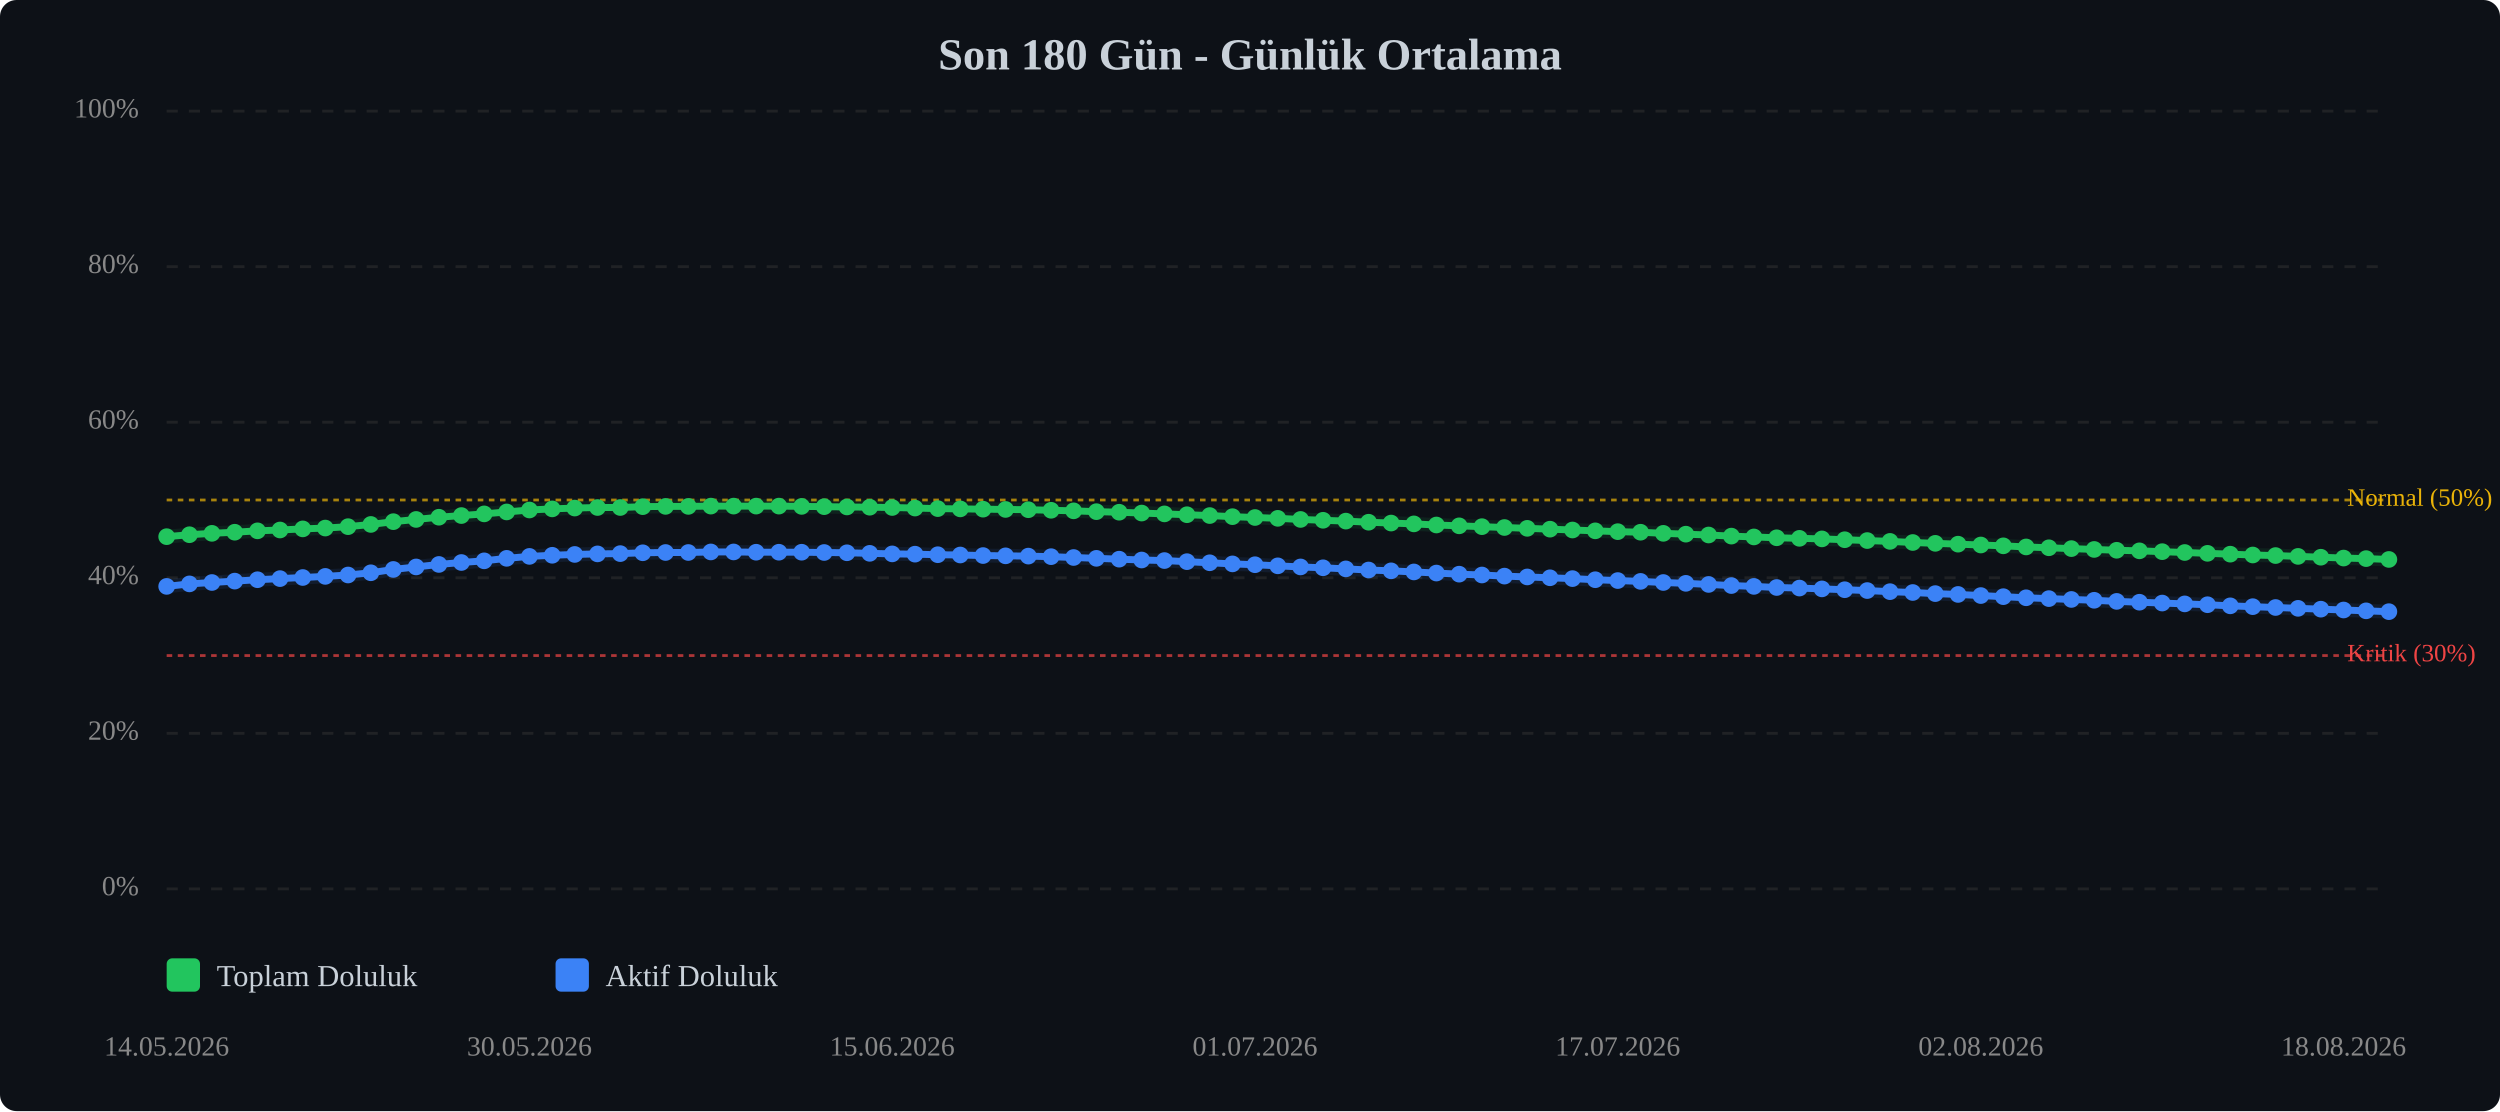
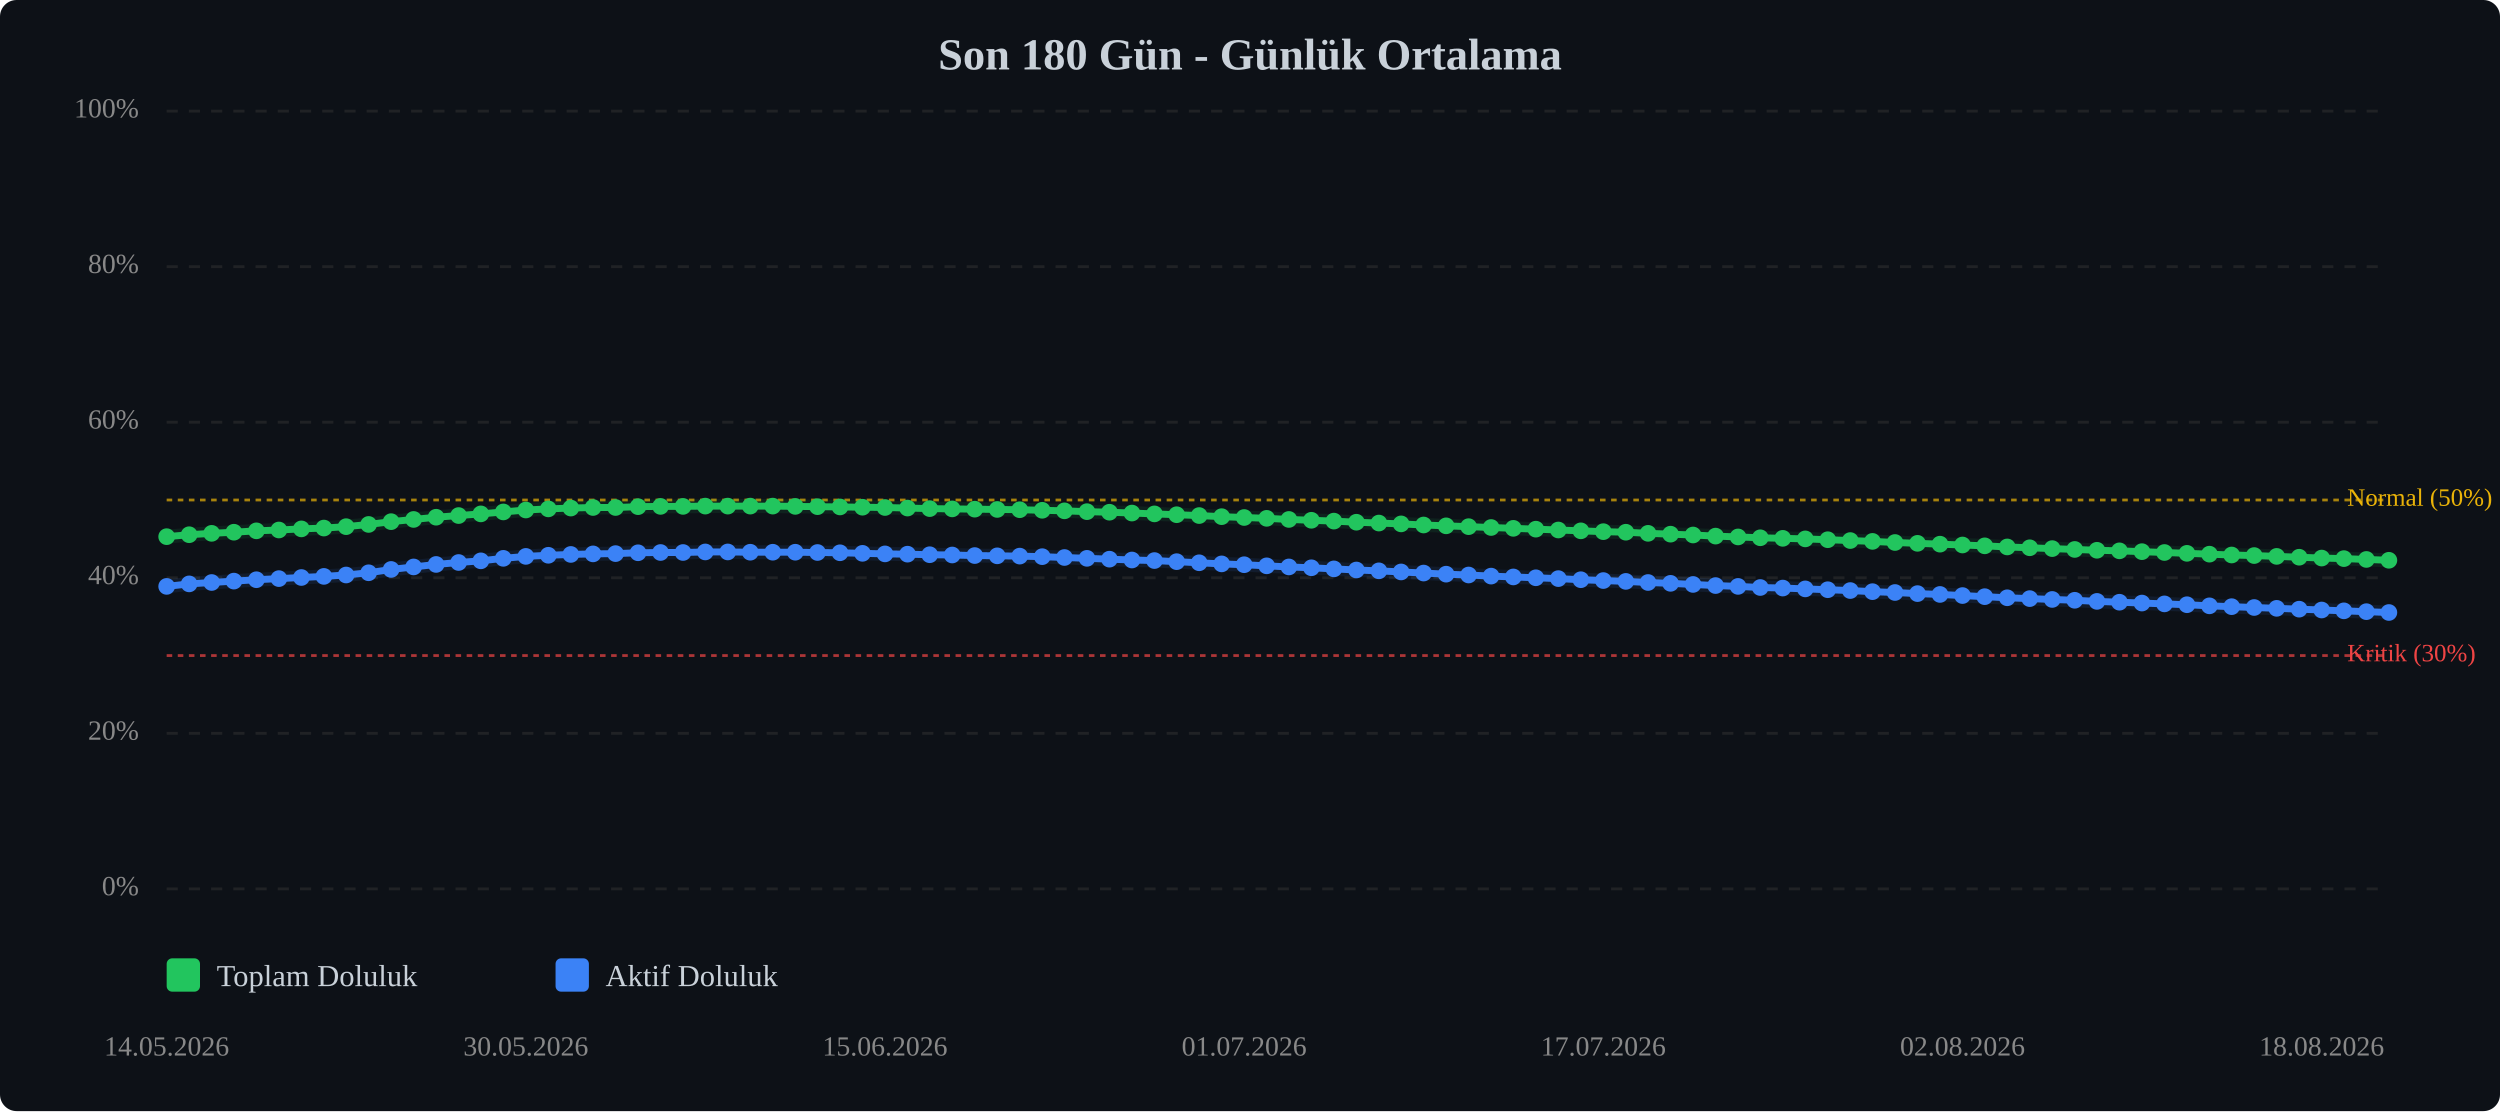
<svg xmlns="http://www.w3.org/2000/svg" viewBox="0 0 900 400" width="100%" style="max-width:900px;">
  <rect width="900" height="400" fill="#0d1117" rx="6" />
  <text x="450.0" y="25" text-anchor="middle" font-size="16" font-weight="bold" fill="#c9d1d9">Son 180 Gün - Günlük Ortalama</text>
  <line x1="60" y1="320.0" x2="860" y2="320.0" stroke="#333" stroke-width="1" stroke-dasharray="4,4" opacity="0.5" />
  <text x="50" y="320.0" text-anchor="end" dominant-baseline="middle" font-size="10" fill="#888">0%</text>
  <line x1="60" y1="264.0" x2="860" y2="264.0" stroke="#333" stroke-width="1" stroke-dasharray="4,4" opacity="0.5" />
  <text x="50" y="264.0" text-anchor="end" dominant-baseline="middle" font-size="10" fill="#888">20%</text>
  <line x1="60" y1="208.0" x2="860" y2="208.0" stroke="#333" stroke-width="1" stroke-dasharray="4,4" opacity="0.5" />
  <text x="50" y="208.0" text-anchor="end" dominant-baseline="middle" font-size="10" fill="#888">40%</text>
  <line x1="60" y1="152.0" x2="860" y2="152.0" stroke="#333" stroke-width="1" stroke-dasharray="4,4" opacity="0.5" />
  <text x="50" y="152.0" text-anchor="end" dominant-baseline="middle" font-size="10" fill="#888">60%</text>
  <line x1="60" y1="96.0" x2="860" y2="96.0" stroke="#333" stroke-width="1" stroke-dasharray="4,4" opacity="0.5" />
  <text x="50" y="96.0" text-anchor="end" dominant-baseline="middle" font-size="10" fill="#888">80%</text>
  <line x1="60" y1="40.0" x2="860" y2="40.0" stroke="#333" stroke-width="1" stroke-dasharray="4,4" opacity="0.5" />
  <text x="50" y="40.0" text-anchor="end" dominant-baseline="middle" font-size="10" fill="#888">100%</text>
  <line x1="60" y1="236.0" x2="860" y2="236.0" stroke="#ef4444" stroke-width="1" stroke-dasharray="2,2" opacity="0.7" />
  <text x="845" y="236.0" dominant-baseline="middle" font-size="9" fill="#ef4444">Kritik (30%)</text>
  <line x1="60" y1="180.0" x2="860" y2="180.0" stroke="#eab308" stroke-width="1" stroke-dasharray="2,2" opacity="0.7" />
  <text x="845" y="180.0" dominant-baseline="middle" font-size="9" fill="#eab308">Normal (50%)</text>
-   <polyline points="60.0,193.2 68.2,192.5 76.3,192.0 84.5,191.6 92.7,191.1 100.8,190.8 109.0,190.4 117.1,190.1 125.3,189.6 133.5,188.8 141.6,187.8 149.8,187.0 158.0,186.2 166.1,185.6 174.3,185.0 182.4,184.3 190.6,183.6 198.8,183.2 206.9,182.9 215.1,182.7 223.3,182.7 231.4,182.4 239.6,182.3 247.8,182.3 255.9,182.2 264.1,182.2 272.2,182.2 280.4,182.2 288.6,182.3 296.7,182.4 304.9,182.5 313.1,182.6 321.2,182.7 329.4,182.9 337.6,183.1 345.7,183.2 353.9,183.3 362.0,183.4 370.2,183.5 378.4,183.7 386.5,183.9 394.7,184.2 402.9,184.4 411.0,184.7 419.2,185.0 427.3,185.3 435.5,185.6 443.7,186.0 451.8,186.3 460.0,186.6 468.2,187.0 476.3,187.3 484.5,187.6 492.7,188.0 500.8,188.3 509.0,188.6 517.1,189.0 525.3,189.3 533.5,189.6 541.6,189.9 549.8,190.2 558.0,190.5 566.1,190.8 574.3,191.1 582.4,191.4 590.6,191.6 598.8,192.0 606.9,192.3 615.1,192.6 623.3,193.0 631.4,193.3 639.6,193.6 647.8,193.8 655.9,194.0 664.1,194.3 672.2,194.6 680.4,194.9 688.6,195.3 696.7,195.6 704.9,195.9 713.1,196.2 721.2,196.5 729.4,196.9 737.6,197.2 745.7,197.5 753.9,197.8 762.0,198.1 770.2,198.3 778.4,198.6 786.5,198.9 794.7,199.2 802.9,199.5 811.0,199.8 819.2,200.0 827.3,200.3 835.5,200.6 843.7,200.9 851.8,201.1 860.0,201.4" fill="none" stroke="#22c55e" stroke-width="2.5" stroke-linecap="round" stroke-linejoin="round" />
-   <polyline points="60.0,193.2 68.2,192.5 76.3,192.0 84.5,191.6 92.7,191.1 100.8,190.8 109.0,190.4 117.1,190.1 125.3,189.6 133.5,188.8 141.6,187.8 149.8,187.0 158.0,186.2 166.1,185.6 174.3,185.0 182.4,184.3 190.6,183.6 198.8,183.2 206.9,182.9 215.1,182.7 223.3,182.7 231.4,182.4 239.6,182.3 247.8,182.3 255.9,182.2 264.1,182.2 272.2,182.2 280.4,182.2 288.6,182.3 296.7,182.4 304.9,182.5 313.1,182.6 321.2,182.7 329.4,182.9 337.6,183.1 345.7,183.2 353.9,183.3 362.0,183.4 370.2,183.5 378.4,183.7 386.5,183.9 394.7,184.2 402.9,184.4 411.0,184.7 419.2,185.0 427.3,185.3 435.5,185.6 443.7,186.0 451.8,186.3 460.0,186.6 468.2,187.0 476.3,187.3 484.5,187.6 492.7,188.0 500.8,188.3 509.0,188.6 517.1,189.0 525.3,189.3 533.5,189.6 541.6,189.9 549.8,190.2 558.0,190.5 566.1,190.8 574.3,191.1 582.4,191.4 590.6,191.6 598.8,192.0 606.9,192.3 615.1,192.6 623.3,193.0 631.4,193.3 639.6,193.6 647.8,193.8 655.9,194.0 664.1,194.3 672.2,194.6 680.4,194.9 688.6,195.3 696.7,195.6 704.9,195.9 713.1,196.2 721.2,196.5 729.4,196.9 737.6,197.2 745.7,197.5 753.9,197.8 762.0,198.1 770.2,198.3 778.4,198.6 786.5,198.9 794.7,199.2 802.9,199.5 811.0,199.8 819.2,200.0 827.3,200.3 835.5,200.6 843.7,200.9 851.8,201.1 860.0,201.4" fill="none" stroke="#22c55e" stroke-width="5" opacity="0.1" stroke-linecap="round" stroke-linejoin="round" />
-   <polyline points="60.0,211.1 68.2,210.2 76.3,209.7 84.5,209.2 92.7,208.7 100.8,208.3 109.0,207.9 117.1,207.5 125.3,207.0 133.5,206.2 141.6,205.0 149.8,204.1 158.0,203.2 166.1,202.5 174.3,201.9 182.4,201.0 190.6,200.3 198.8,199.9 206.9,199.6 215.1,199.4 223.3,199.3 231.4,199.0 239.6,198.9 247.8,198.9 255.9,198.7 264.1,198.7 272.2,198.8 280.4,198.8 288.6,198.8 296.7,198.9 304.9,199.0 313.1,199.2 321.2,199.4 329.4,199.5 337.6,199.7 345.7,199.8 353.9,200.0 362.0,200.1 370.2,200.2 378.4,200.4 386.5,200.7 394.7,201.0 402.9,201.3 411.0,201.6 419.2,201.8 427.3,202.2 435.5,202.6 443.7,203.0 451.8,203.3 460.0,203.7 468.2,204.1 476.3,204.4 484.5,204.8 492.7,205.2 500.8,205.5 509.0,205.9 517.1,206.3 525.3,206.7 533.5,207.0 541.6,207.4 549.8,207.7 558.0,208.0 566.1,208.3 574.3,208.7 582.4,209.0 590.6,209.3 598.8,209.7 606.9,210.0 615.1,210.4 623.3,210.8 631.4,211.1 639.6,211.5 647.8,211.7 655.9,212.0 664.1,212.3 672.2,212.6 680.4,213.0 688.6,213.3 696.7,213.7 704.9,214.0 713.1,214.4 721.2,214.8 729.4,215.2 737.6,215.5 745.7,215.8 753.9,216.1 762.0,216.5 770.2,216.8 778.4,217.1 786.5,217.4 794.7,217.7 802.9,218.1 811.0,218.4 819.2,218.7 827.3,219.0 835.5,219.3 843.7,219.6 851.8,219.9 860.0,220.2" fill="none" stroke="#3b82f6" stroke-width="2.5" stroke-linecap="round" stroke-linejoin="round" />
-   <polyline points="60.0,211.1 68.2,210.2 76.3,209.7 84.5,209.2 92.7,208.7 100.8,208.3 109.0,207.9 117.1,207.5 125.3,207.0 133.5,206.2 141.6,205.0 149.8,204.1 158.0,203.2 166.1,202.5 174.3,201.9 182.4,201.0 190.6,200.3 198.8,199.9 206.9,199.6 215.1,199.4 223.3,199.3 231.4,199.0 239.6,198.9 247.8,198.9 255.9,198.7 264.1,198.7 272.2,198.8 280.4,198.8 288.6,198.8 296.7,198.9 304.9,199.0 313.1,199.2 321.2,199.4 329.4,199.5 337.6,199.7 345.7,199.8 353.9,200.0 362.0,200.1 370.2,200.2 378.4,200.4 386.5,200.7 394.7,201.0 402.9,201.3 411.0,201.6 419.2,201.8 427.3,202.2 435.5,202.6 443.7,203.0 451.8,203.3 460.0,203.7 468.2,204.1 476.3,204.4 484.5,204.8 492.7,205.2 500.8,205.5 509.0,205.9 517.1,206.3 525.3,206.7 533.5,207.0 541.6,207.4 549.8,207.7 558.0,208.0 566.1,208.3 574.3,208.7 582.4,209.0 590.6,209.3 598.8,209.7 606.9,210.0 615.1,210.4 623.3,210.8 631.4,211.1 639.6,211.5 647.8,211.7 655.9,212.0 664.1,212.3 672.2,212.6 680.4,213.0 688.6,213.3 696.7,213.7 704.9,214.0 713.1,214.4 721.2,214.8 729.4,215.2 737.6,215.5 745.7,215.8 753.9,216.1 762.0,216.5 770.2,216.8 778.4,217.1 786.5,217.4 794.7,217.7 802.9,218.1 811.0,218.4 819.2,218.7 827.3,219.0 835.5,219.3 843.7,219.6 851.8,219.9 860.0,220.2" fill="none" stroke="#3b82f6" stroke-width="5" opacity="0.1" stroke-linecap="round" stroke-linejoin="round" />
+   <polyline points="60.0,193.2 68.1,192.5 76.2,192.0 84.2,191.6 92.3,191.1 100.4,190.8 108.5,190.4 116.6,190.1 124.6,189.6 132.7,188.8 140.8,187.8 148.9,187.0 157.0,186.2 165.1,185.6 173.1,185.0 181.2,184.3 189.3,183.6 197.4,183.2 205.5,182.9 213.5,182.7 221.6,182.7 229.7,182.4 237.8,182.3 245.9,182.3 253.9,182.2 262.0,182.2 270.1,182.2 278.2,182.2 286.3,182.3 294.3,182.4 302.4,182.5 310.5,182.6 318.6,182.7 326.7,182.9 334.7,183.1 342.8,183.2 350.9,183.3 359.0,183.4 367.1,183.5 375.2,183.7 383.2,183.9 391.3,184.2 399.4,184.4 407.5,184.7 415.6,185.0 423.6,185.3 431.7,185.6 439.8,186.0 447.9,186.3 456.0,186.6 464.0,187.0 472.1,187.3 480.2,187.6 488.3,188.0 496.4,188.3 504.4,188.6 512.5,189.0 520.6,189.3 528.7,189.6 536.8,189.9 544.8,190.2 552.9,190.5 561.0,190.8 569.1,191.1 577.2,191.4 585.3,191.6 593.3,192.0 601.4,192.3 609.5,192.6 617.6,193.0 625.7,193.3 633.7,193.6 641.8,193.8 649.9,194.0 658.0,194.3 666.1,194.6 674.1,194.9 682.2,195.3 690.3,195.6 698.4,195.9 706.5,196.2 714.5,196.5 722.6,196.9 730.7,197.2 738.8,197.5 746.9,197.8 754.9,198.1 763.0,198.3 771.1,198.6 779.2,198.9 787.3,199.2 795.4,199.5 803.4,199.8 811.5,200.0 819.6,200.3 827.7,200.6 835.8,200.9 843.8,201.1 851.9,201.4 860.0,201.7" fill="none" stroke="#22c55e" stroke-width="2.5" stroke-linecap="round" stroke-linejoin="round" />
+   <polyline points="60.0,193.2 68.1,192.5 76.2,192.0 84.2,191.6 92.3,191.1 100.4,190.8 108.5,190.4 116.6,190.1 124.6,189.6 132.7,188.8 140.8,187.8 148.9,187.0 157.0,186.2 165.1,185.6 173.1,185.0 181.2,184.3 189.3,183.6 197.4,183.2 205.5,182.9 213.5,182.7 221.6,182.7 229.7,182.4 237.8,182.3 245.9,182.3 253.9,182.2 262.0,182.2 270.1,182.2 278.2,182.2 286.3,182.3 294.3,182.4 302.4,182.5 310.5,182.6 318.6,182.7 326.7,182.9 334.7,183.1 342.8,183.2 350.9,183.3 359.0,183.4 367.1,183.5 375.2,183.7 383.2,183.9 391.3,184.2 399.4,184.4 407.5,184.7 415.6,185.0 423.6,185.3 431.7,185.6 439.8,186.0 447.9,186.3 456.0,186.6 464.0,187.0 472.1,187.3 480.2,187.6 488.3,188.0 496.4,188.3 504.4,188.6 512.5,189.0 520.6,189.3 528.7,189.6 536.8,189.9 544.8,190.2 552.9,190.5 561.0,190.8 569.1,191.1 577.2,191.4 585.3,191.6 593.3,192.0 601.4,192.3 609.5,192.6 617.6,193.0 625.7,193.3 633.7,193.6 641.8,193.8 649.9,194.0 658.0,194.3 666.1,194.6 674.1,194.9 682.2,195.3 690.3,195.6 698.4,195.9 706.5,196.2 714.5,196.5 722.6,196.9 730.7,197.2 738.8,197.5 746.9,197.8 754.9,198.1 763.0,198.3 771.1,198.6 779.2,198.9 787.3,199.2 795.4,199.5 803.4,199.8 811.5,200.0 819.6,200.3 827.7,200.6 835.8,200.9 843.8,201.1 851.9,201.4 860.0,201.7" fill="none" stroke="#22c55e" stroke-width="5" opacity="0.1" stroke-linecap="round" stroke-linejoin="round" />
+   <polyline points="60.0,211.1 68.1,210.2 76.2,209.7 84.2,209.2 92.3,208.7 100.4,208.3 108.5,207.9 116.6,207.5 124.6,207.0 132.7,206.2 140.8,205.0 148.9,204.1 157.0,203.2 165.1,202.5 173.1,201.9 181.2,201.0 189.3,200.3 197.4,199.9 205.5,199.6 213.5,199.4 221.6,199.3 229.7,199.0 237.8,198.9 245.9,198.9 253.9,198.7 262.0,198.7 270.1,198.8 278.2,198.8 286.3,198.8 294.3,198.9 302.4,199.0 310.5,199.2 318.6,199.4 326.7,199.5 334.7,199.7 342.8,199.8 350.9,200.0 359.0,200.1 367.1,200.2 375.2,200.4 383.2,200.7 391.3,201.0 399.4,201.3 407.5,201.6 415.6,201.8 423.6,202.2 431.7,202.6 439.8,203.0 447.9,203.3 456.0,203.7 464.0,204.1 472.1,204.4 480.2,204.8 488.3,205.2 496.4,205.5 504.4,205.9 512.5,206.3 520.6,206.7 528.7,207.0 536.8,207.4 544.8,207.7 552.9,208.0 561.0,208.3 569.1,208.7 577.2,209.0 585.3,209.3 593.3,209.7 601.4,210.0 609.5,210.4 617.6,210.8 625.7,211.1 633.7,211.5 641.8,211.7 649.9,212.0 658.0,212.3 666.1,212.6 674.1,213.0 682.2,213.3 690.3,213.7 698.4,214.0 706.5,214.4 714.5,214.8 722.6,215.2 730.7,215.5 738.8,215.8 746.9,216.1 754.9,216.5 763.0,216.8 771.1,217.1 779.2,217.4 787.3,217.7 795.4,218.1 803.4,218.4 811.5,218.7 819.6,219.0 827.7,219.3 835.8,219.6 843.8,219.9 851.9,220.2 860.0,220.5" fill="none" stroke="#3b82f6" stroke-width="2.5" stroke-linecap="round" stroke-linejoin="round" />
+   <polyline points="60.0,211.1 68.1,210.2 76.2,209.7 84.2,209.2 92.3,208.7 100.4,208.3 108.5,207.9 116.6,207.5 124.6,207.0 132.7,206.2 140.8,205.0 148.9,204.1 157.0,203.2 165.1,202.5 173.1,201.9 181.2,201.0 189.3,200.3 197.4,199.9 205.5,199.6 213.5,199.4 221.6,199.3 229.7,199.0 237.8,198.9 245.9,198.9 253.9,198.7 262.0,198.7 270.1,198.8 278.2,198.8 286.3,198.8 294.3,198.9 302.4,199.0 310.5,199.2 318.6,199.4 326.7,199.5 334.7,199.7 342.8,199.8 350.9,200.0 359.0,200.1 367.1,200.2 375.2,200.4 383.2,200.7 391.3,201.0 399.4,201.3 407.5,201.6 415.6,201.8 423.6,202.2 431.7,202.6 439.8,203.0 447.9,203.3 456.0,203.7 464.0,204.1 472.1,204.4 480.2,204.8 488.3,205.2 496.4,205.5 504.4,205.9 512.5,206.3 520.6,206.7 528.7,207.0 536.8,207.4 544.8,207.7 552.9,208.0 561.0,208.3 569.1,208.7 577.2,209.0 585.3,209.3 593.3,209.7 601.4,210.0 609.5,210.4 617.6,210.8 625.7,211.1 633.7,211.5 641.8,211.7 649.9,212.0 658.0,212.3 666.1,212.6 674.1,213.0 682.2,213.3 690.3,213.7 698.4,214.0 706.5,214.4 714.5,214.8 722.6,215.2 730.7,215.5 738.8,215.8 746.9,216.1 754.9,216.5 763.0,216.8 771.1,217.1 779.2,217.4 787.3,217.7 795.4,218.1 803.4,218.4 811.5,218.7 819.6,219.0 827.7,219.3 835.8,219.6 843.8,219.9 851.9,220.2 860.0,220.5" fill="none" stroke="#3b82f6" stroke-width="5" opacity="0.1" stroke-linecap="round" stroke-linejoin="round" />
  <circle cx="60.0" cy="193.2" r="3" fill="#22c55e" />
-   <circle cx="68.2" cy="192.5" r="3" fill="#22c55e" />
-   <circle cx="76.3" cy="192.0" r="3" fill="#22c55e" />
-   <circle cx="84.5" cy="191.6" r="3" fill="#22c55e" />
-   <circle cx="92.7" cy="191.1" r="3" fill="#22c55e" />
-   <circle cx="100.8" cy="190.8" r="3" fill="#22c55e" />
-   <circle cx="109.0" cy="190.4" r="3" fill="#22c55e" />
-   <circle cx="117.1" cy="190.1" r="3" fill="#22c55e" />
-   <circle cx="125.3" cy="189.6" r="3" fill="#22c55e" />
-   <circle cx="133.5" cy="188.8" r="3" fill="#22c55e" />
-   <circle cx="141.6" cy="187.8" r="3" fill="#22c55e" />
-   <circle cx="149.8" cy="187.0" r="3" fill="#22c55e" />
-   <circle cx="158.0" cy="186.2" r="3" fill="#22c55e" />
-   <circle cx="166.1" cy="185.6" r="3" fill="#22c55e" />
-   <circle cx="174.3" cy="185.0" r="3" fill="#22c55e" />
-   <circle cx="182.4" cy="184.3" r="3" fill="#22c55e" />
-   <circle cx="190.6" cy="183.6" r="3" fill="#22c55e" />
-   <circle cx="198.8" cy="183.2" r="3" fill="#22c55e" />
-   <circle cx="206.9" cy="182.9" r="3" fill="#22c55e" />
-   <circle cx="215.1" cy="182.7" r="3" fill="#22c55e" />
-   <circle cx="223.3" cy="182.7" r="3" fill="#22c55e" />
-   <circle cx="231.4" cy="182.4" r="3" fill="#22c55e" />
-   <circle cx="239.6" cy="182.3" r="3" fill="#22c55e" />
-   <circle cx="247.8" cy="182.3" r="3" fill="#22c55e" />
-   <circle cx="255.9" cy="182.2" r="3" fill="#22c55e" />
-   <circle cx="264.1" cy="182.2" r="3" fill="#22c55e" />
-   <circle cx="272.2" cy="182.2" r="3" fill="#22c55e" />
-   <circle cx="280.4" cy="182.2" r="3" fill="#22c55e" />
-   <circle cx="288.6" cy="182.3" r="3" fill="#22c55e" />
-   <circle cx="296.7" cy="182.4" r="3" fill="#22c55e" />
-   <circle cx="304.9" cy="182.5" r="3" fill="#22c55e" />
-   <circle cx="313.1" cy="182.6" r="3" fill="#22c55e" />
-   <circle cx="321.2" cy="182.7" r="3" fill="#22c55e" />
-   <circle cx="329.4" cy="182.9" r="3" fill="#22c55e" />
-   <circle cx="337.6" cy="183.1" r="3" fill="#22c55e" />
-   <circle cx="345.7" cy="183.2" r="3" fill="#22c55e" />
-   <circle cx="353.9" cy="183.3" r="3" fill="#22c55e" />
-   <circle cx="362.0" cy="183.4" r="3" fill="#22c55e" />
-   <circle cx="370.2" cy="183.5" r="3" fill="#22c55e" />
-   <circle cx="378.4" cy="183.7" r="3" fill="#22c55e" />
-   <circle cx="386.5" cy="183.9" r="3" fill="#22c55e" />
-   <circle cx="394.7" cy="184.2" r="3" fill="#22c55e" />
-   <circle cx="402.9" cy="184.4" r="3" fill="#22c55e" />
-   <circle cx="411.0" cy="184.7" r="3" fill="#22c55e" />
-   <circle cx="419.2" cy="185.0" r="3" fill="#22c55e" />
-   <circle cx="427.3" cy="185.3" r="3" fill="#22c55e" />
-   <circle cx="435.5" cy="185.6" r="3" fill="#22c55e" />
-   <circle cx="443.7" cy="186.0" r="3" fill="#22c55e" />
-   <circle cx="451.8" cy="186.3" r="3" fill="#22c55e" />
-   <circle cx="460.0" cy="186.6" r="3" fill="#22c55e" />
-   <circle cx="468.2" cy="187.0" r="3" fill="#22c55e" />
-   <circle cx="476.3" cy="187.3" r="3" fill="#22c55e" />
-   <circle cx="484.5" cy="187.6" r="3" fill="#22c55e" />
-   <circle cx="492.7" cy="188.0" r="3" fill="#22c55e" />
-   <circle cx="500.8" cy="188.3" r="3" fill="#22c55e" />
-   <circle cx="509.0" cy="188.6" r="3" fill="#22c55e" />
-   <circle cx="517.1" cy="189.0" r="3" fill="#22c55e" />
-   <circle cx="525.3" cy="189.3" r="3" fill="#22c55e" />
-   <circle cx="533.5" cy="189.6" r="3" fill="#22c55e" />
-   <circle cx="541.6" cy="189.9" r="3" fill="#22c55e" />
-   <circle cx="549.8" cy="190.2" r="3" fill="#22c55e" />
-   <circle cx="558.0" cy="190.5" r="3" fill="#22c55e" />
-   <circle cx="566.1" cy="190.8" r="3" fill="#22c55e" />
-   <circle cx="574.3" cy="191.1" r="3" fill="#22c55e" />
-   <circle cx="582.4" cy="191.4" r="3" fill="#22c55e" />
-   <circle cx="590.6" cy="191.6" r="3" fill="#22c55e" />
-   <circle cx="598.8" cy="192.0" r="3" fill="#22c55e" />
-   <circle cx="606.9" cy="192.3" r="3" fill="#22c55e" />
-   <circle cx="615.1" cy="192.6" r="3" fill="#22c55e" />
-   <circle cx="623.3" cy="193.0" r="3" fill="#22c55e" />
-   <circle cx="631.4" cy="193.3" r="3" fill="#22c55e" />
-   <circle cx="639.6" cy="193.6" r="3" fill="#22c55e" />
-   <circle cx="647.8" cy="193.8" r="3" fill="#22c55e" />
-   <circle cx="655.9" cy="194.0" r="3" fill="#22c55e" />
-   <circle cx="664.1" cy="194.3" r="3" fill="#22c55e" />
-   <circle cx="672.2" cy="194.6" r="3" fill="#22c55e" />
-   <circle cx="680.4" cy="194.9" r="3" fill="#22c55e" />
-   <circle cx="688.6" cy="195.3" r="3" fill="#22c55e" />
-   <circle cx="696.7" cy="195.6" r="3" fill="#22c55e" />
-   <circle cx="704.9" cy="195.9" r="3" fill="#22c55e" />
-   <circle cx="713.1" cy="196.2" r="3" fill="#22c55e" />
-   <circle cx="721.2" cy="196.5" r="3" fill="#22c55e" />
-   <circle cx="729.4" cy="196.9" r="3" fill="#22c55e" />
-   <circle cx="737.6" cy="197.2" r="3" fill="#22c55e" />
-   <circle cx="745.7" cy="197.5" r="3" fill="#22c55e" />
-   <circle cx="753.9" cy="197.8" r="3" fill="#22c55e" />
-   <circle cx="762.0" cy="198.1" r="3" fill="#22c55e" />
-   <circle cx="770.2" cy="198.3" r="3" fill="#22c55e" />
-   <circle cx="778.4" cy="198.6" r="3" fill="#22c55e" />
-   <circle cx="786.5" cy="198.9" r="3" fill="#22c55e" />
-   <circle cx="794.7" cy="199.2" r="3" fill="#22c55e" />
-   <circle cx="802.9" cy="199.5" r="3" fill="#22c55e" />
-   <circle cx="811.0" cy="199.8" r="3" fill="#22c55e" />
-   <circle cx="819.2" cy="200.0" r="3" fill="#22c55e" />
-   <circle cx="827.3" cy="200.3" r="3" fill="#22c55e" />
-   <circle cx="835.5" cy="200.6" r="3" fill="#22c55e" />
-   <circle cx="843.7" cy="200.9" r="3" fill="#22c55e" />
-   <circle cx="851.8" cy="201.1" r="3" fill="#22c55e" />
-   <circle cx="860.0" cy="201.4" r="3" fill="#22c55e" />
+   <circle cx="68.1" cy="192.5" r="3" fill="#22c55e" />
+   <circle cx="76.2" cy="192.0" r="3" fill="#22c55e" />
+   <circle cx="84.2" cy="191.6" r="3" fill="#22c55e" />
+   <circle cx="92.3" cy="191.1" r="3" fill="#22c55e" />
+   <circle cx="100.4" cy="190.8" r="3" fill="#22c55e" />
+   <circle cx="108.5" cy="190.4" r="3" fill="#22c55e" />
+   <circle cx="116.6" cy="190.1" r="3" fill="#22c55e" />
+   <circle cx="124.6" cy="189.6" r="3" fill="#22c55e" />
+   <circle cx="132.7" cy="188.8" r="3" fill="#22c55e" />
+   <circle cx="140.8" cy="187.8" r="3" fill="#22c55e" />
+   <circle cx="148.9" cy="187.0" r="3" fill="#22c55e" />
+   <circle cx="157.0" cy="186.2" r="3" fill="#22c55e" />
+   <circle cx="165.1" cy="185.6" r="3" fill="#22c55e" />
+   <circle cx="173.1" cy="185.0" r="3" fill="#22c55e" />
+   <circle cx="181.2" cy="184.3" r="3" fill="#22c55e" />
+   <circle cx="189.3" cy="183.6" r="3" fill="#22c55e" />
+   <circle cx="197.4" cy="183.2" r="3" fill="#22c55e" />
+   <circle cx="205.5" cy="182.9" r="3" fill="#22c55e" />
+   <circle cx="213.5" cy="182.7" r="3" fill="#22c55e" />
+   <circle cx="221.6" cy="182.7" r="3" fill="#22c55e" />
+   <circle cx="229.7" cy="182.4" r="3" fill="#22c55e" />
+   <circle cx="237.8" cy="182.3" r="3" fill="#22c55e" />
+   <circle cx="245.9" cy="182.3" r="3" fill="#22c55e" />
+   <circle cx="253.9" cy="182.2" r="3" fill="#22c55e" />
+   <circle cx="262.0" cy="182.2" r="3" fill="#22c55e" />
+   <circle cx="270.1" cy="182.2" r="3" fill="#22c55e" />
+   <circle cx="278.2" cy="182.2" r="3" fill="#22c55e" />
+   <circle cx="286.3" cy="182.3" r="3" fill="#22c55e" />
+   <circle cx="294.3" cy="182.4" r="3" fill="#22c55e" />
+   <circle cx="302.4" cy="182.5" r="3" fill="#22c55e" />
+   <circle cx="310.5" cy="182.6" r="3" fill="#22c55e" />
+   <circle cx="318.6" cy="182.7" r="3" fill="#22c55e" />
+   <circle cx="326.7" cy="182.9" r="3" fill="#22c55e" />
+   <circle cx="334.7" cy="183.1" r="3" fill="#22c55e" />
+   <circle cx="342.8" cy="183.2" r="3" fill="#22c55e" />
+   <circle cx="350.9" cy="183.3" r="3" fill="#22c55e" />
+   <circle cx="359.0" cy="183.4" r="3" fill="#22c55e" />
+   <circle cx="367.1" cy="183.5" r="3" fill="#22c55e" />
+   <circle cx="375.2" cy="183.7" r="3" fill="#22c55e" />
+   <circle cx="383.2" cy="183.9" r="3" fill="#22c55e" />
+   <circle cx="391.3" cy="184.2" r="3" fill="#22c55e" />
+   <circle cx="399.4" cy="184.4" r="3" fill="#22c55e" />
+   <circle cx="407.5" cy="184.7" r="3" fill="#22c55e" />
+   <circle cx="415.6" cy="185.0" r="3" fill="#22c55e" />
+   <circle cx="423.6" cy="185.3" r="3" fill="#22c55e" />
+   <circle cx="431.7" cy="185.6" r="3" fill="#22c55e" />
+   <circle cx="439.8" cy="186.0" r="3" fill="#22c55e" />
+   <circle cx="447.9" cy="186.3" r="3" fill="#22c55e" />
+   <circle cx="456.0" cy="186.6" r="3" fill="#22c55e" />
+   <circle cx="464.0" cy="187.0" r="3" fill="#22c55e" />
+   <circle cx="472.1" cy="187.3" r="3" fill="#22c55e" />
+   <circle cx="480.2" cy="187.6" r="3" fill="#22c55e" />
+   <circle cx="488.3" cy="188.0" r="3" fill="#22c55e" />
+   <circle cx="496.4" cy="188.3" r="3" fill="#22c55e" />
+   <circle cx="504.4" cy="188.6" r="3" fill="#22c55e" />
+   <circle cx="512.5" cy="189.0" r="3" fill="#22c55e" />
+   <circle cx="520.6" cy="189.3" r="3" fill="#22c55e" />
+   <circle cx="528.7" cy="189.6" r="3" fill="#22c55e" />
+   <circle cx="536.8" cy="189.9" r="3" fill="#22c55e" />
+   <circle cx="544.8" cy="190.2" r="3" fill="#22c55e" />
+   <circle cx="552.9" cy="190.5" r="3" fill="#22c55e" />
+   <circle cx="561.0" cy="190.8" r="3" fill="#22c55e" />
+   <circle cx="569.1" cy="191.1" r="3" fill="#22c55e" />
+   <circle cx="577.2" cy="191.4" r="3" fill="#22c55e" />
+   <circle cx="585.3" cy="191.6" r="3" fill="#22c55e" />
+   <circle cx="593.3" cy="192.0" r="3" fill="#22c55e" />
+   <circle cx="601.4" cy="192.3" r="3" fill="#22c55e" />
+   <circle cx="609.5" cy="192.6" r="3" fill="#22c55e" />
+   <circle cx="617.6" cy="193.0" r="3" fill="#22c55e" />
+   <circle cx="625.7" cy="193.3" r="3" fill="#22c55e" />
+   <circle cx="633.7" cy="193.6" r="3" fill="#22c55e" />
+   <circle cx="641.8" cy="193.8" r="3" fill="#22c55e" />
+   <circle cx="649.9" cy="194.0" r="3" fill="#22c55e" />
+   <circle cx="658.0" cy="194.3" r="3" fill="#22c55e" />
+   <circle cx="666.1" cy="194.6" r="3" fill="#22c55e" />
+   <circle cx="674.1" cy="194.9" r="3" fill="#22c55e" />
+   <circle cx="682.2" cy="195.3" r="3" fill="#22c55e" />
+   <circle cx="690.3" cy="195.6" r="3" fill="#22c55e" />
+   <circle cx="698.4" cy="195.9" r="3" fill="#22c55e" />
+   <circle cx="706.5" cy="196.2" r="3" fill="#22c55e" />
+   <circle cx="714.5" cy="196.5" r="3" fill="#22c55e" />
+   <circle cx="722.6" cy="196.9" r="3" fill="#22c55e" />
+   <circle cx="730.7" cy="197.2" r="3" fill="#22c55e" />
+   <circle cx="738.8" cy="197.5" r="3" fill="#22c55e" />
+   <circle cx="746.9" cy="197.8" r="3" fill="#22c55e" />
+   <circle cx="754.9" cy="198.1" r="3" fill="#22c55e" />
+   <circle cx="763.0" cy="198.3" r="3" fill="#22c55e" />
+   <circle cx="771.1" cy="198.6" r="3" fill="#22c55e" />
+   <circle cx="779.2" cy="198.9" r="3" fill="#22c55e" />
+   <circle cx="787.3" cy="199.2" r="3" fill="#22c55e" />
+   <circle cx="795.4" cy="199.5" r="3" fill="#22c55e" />
+   <circle cx="803.4" cy="199.8" r="3" fill="#22c55e" />
+   <circle cx="811.5" cy="200.0" r="3" fill="#22c55e" />
+   <circle cx="819.6" cy="200.3" r="3" fill="#22c55e" />
+   <circle cx="827.7" cy="200.6" r="3" fill="#22c55e" />
+   <circle cx="835.8" cy="200.9" r="3" fill="#22c55e" />
+   <circle cx="843.8" cy="201.1" r="3" fill="#22c55e" />
+   <circle cx="851.9" cy="201.4" r="3" fill="#22c55e" />
+   <circle cx="860.0" cy="201.7" r="3" fill="#22c55e" />
  <circle cx="60.0" cy="211.1" r="3" fill="#3b82f6" />
-   <circle cx="68.2" cy="210.2" r="3" fill="#3b82f6" />
-   <circle cx="76.3" cy="209.7" r="3" fill="#3b82f6" />
-   <circle cx="84.5" cy="209.2" r="3" fill="#3b82f6" />
-   <circle cx="92.7" cy="208.7" r="3" fill="#3b82f6" />
-   <circle cx="100.8" cy="208.3" r="3" fill="#3b82f6" />
-   <circle cx="109.0" cy="207.9" r="3" fill="#3b82f6" />
-   <circle cx="117.1" cy="207.5" r="3" fill="#3b82f6" />
-   <circle cx="125.3" cy="207.0" r="3" fill="#3b82f6" />
-   <circle cx="133.5" cy="206.2" r="3" fill="#3b82f6" />
-   <circle cx="141.6" cy="205.0" r="3" fill="#3b82f6" />
-   <circle cx="149.8" cy="204.1" r="3" fill="#3b82f6" />
-   <circle cx="158.0" cy="203.2" r="3" fill="#3b82f6" />
-   <circle cx="166.1" cy="202.5" r="3" fill="#3b82f6" />
-   <circle cx="174.3" cy="201.9" r="3" fill="#3b82f6" />
-   <circle cx="182.4" cy="201.0" r="3" fill="#3b82f6" />
-   <circle cx="190.6" cy="200.3" r="3" fill="#3b82f6" />
-   <circle cx="198.8" cy="199.9" r="3" fill="#3b82f6" />
-   <circle cx="206.9" cy="199.6" r="3" fill="#3b82f6" />
-   <circle cx="215.1" cy="199.4" r="3" fill="#3b82f6" />
-   <circle cx="223.3" cy="199.3" r="3" fill="#3b82f6" />
-   <circle cx="231.4" cy="199.0" r="3" fill="#3b82f6" />
-   <circle cx="239.6" cy="198.9" r="3" fill="#3b82f6" />
-   <circle cx="247.8" cy="198.9" r="3" fill="#3b82f6" />
-   <circle cx="255.9" cy="198.7" r="3" fill="#3b82f6" />
-   <circle cx="264.1" cy="198.7" r="3" fill="#3b82f6" />
-   <circle cx="272.2" cy="198.8" r="3" fill="#3b82f6" />
-   <circle cx="280.4" cy="198.8" r="3" fill="#3b82f6" />
-   <circle cx="288.6" cy="198.8" r="3" fill="#3b82f6" />
-   <circle cx="296.7" cy="198.9" r="3" fill="#3b82f6" />
-   <circle cx="304.9" cy="199.0" r="3" fill="#3b82f6" />
-   <circle cx="313.1" cy="199.2" r="3" fill="#3b82f6" />
-   <circle cx="321.2" cy="199.4" r="3" fill="#3b82f6" />
-   <circle cx="329.4" cy="199.5" r="3" fill="#3b82f6" />
-   <circle cx="337.6" cy="199.7" r="3" fill="#3b82f6" />
-   <circle cx="345.7" cy="199.8" r="3" fill="#3b82f6" />
-   <circle cx="353.9" cy="200.0" r="3" fill="#3b82f6" />
-   <circle cx="362.0" cy="200.1" r="3" fill="#3b82f6" />
-   <circle cx="370.2" cy="200.2" r="3" fill="#3b82f6" />
-   <circle cx="378.4" cy="200.4" r="3" fill="#3b82f6" />
-   <circle cx="386.5" cy="200.7" r="3" fill="#3b82f6" />
-   <circle cx="394.7" cy="201.0" r="3" fill="#3b82f6" />
-   <circle cx="402.9" cy="201.3" r="3" fill="#3b82f6" />
-   <circle cx="411.0" cy="201.6" r="3" fill="#3b82f6" />
-   <circle cx="419.2" cy="201.8" r="3" fill="#3b82f6" />
-   <circle cx="427.3" cy="202.2" r="3" fill="#3b82f6" />
-   <circle cx="435.5" cy="202.6" r="3" fill="#3b82f6" />
-   <circle cx="443.7" cy="203.0" r="3" fill="#3b82f6" />
-   <circle cx="451.8" cy="203.3" r="3" fill="#3b82f6" />
-   <circle cx="460.0" cy="203.7" r="3" fill="#3b82f6" />
-   <circle cx="468.2" cy="204.1" r="3" fill="#3b82f6" />
-   <circle cx="476.3" cy="204.4" r="3" fill="#3b82f6" />
-   <circle cx="484.5" cy="204.8" r="3" fill="#3b82f6" />
-   <circle cx="492.7" cy="205.2" r="3" fill="#3b82f6" />
-   <circle cx="500.8" cy="205.5" r="3" fill="#3b82f6" />
-   <circle cx="509.0" cy="205.9" r="3" fill="#3b82f6" />
-   <circle cx="517.1" cy="206.3" r="3" fill="#3b82f6" />
-   <circle cx="525.3" cy="206.7" r="3" fill="#3b82f6" />
-   <circle cx="533.5" cy="207.0" r="3" fill="#3b82f6" />
-   <circle cx="541.6" cy="207.4" r="3" fill="#3b82f6" />
-   <circle cx="549.8" cy="207.7" r="3" fill="#3b82f6" />
-   <circle cx="558.0" cy="208.0" r="3" fill="#3b82f6" />
-   <circle cx="566.1" cy="208.3" r="3" fill="#3b82f6" />
-   <circle cx="574.3" cy="208.7" r="3" fill="#3b82f6" />
-   <circle cx="582.4" cy="209.0" r="3" fill="#3b82f6" />
-   <circle cx="590.6" cy="209.3" r="3" fill="#3b82f6" />
-   <circle cx="598.8" cy="209.7" r="3" fill="#3b82f6" />
-   <circle cx="606.9" cy="210.0" r="3" fill="#3b82f6" />
-   <circle cx="615.1" cy="210.4" r="3" fill="#3b82f6" />
-   <circle cx="623.3" cy="210.8" r="3" fill="#3b82f6" />
-   <circle cx="631.4" cy="211.1" r="3" fill="#3b82f6" />
-   <circle cx="639.6" cy="211.5" r="3" fill="#3b82f6" />
-   <circle cx="647.8" cy="211.7" r="3" fill="#3b82f6" />
-   <circle cx="655.9" cy="212.0" r="3" fill="#3b82f6" />
-   <circle cx="664.1" cy="212.3" r="3" fill="#3b82f6" />
-   <circle cx="672.2" cy="212.6" r="3" fill="#3b82f6" />
-   <circle cx="680.4" cy="213.0" r="3" fill="#3b82f6" />
-   <circle cx="688.6" cy="213.3" r="3" fill="#3b82f6" />
-   <circle cx="696.7" cy="213.7" r="3" fill="#3b82f6" />
-   <circle cx="704.9" cy="214.0" r="3" fill="#3b82f6" />
-   <circle cx="713.1" cy="214.4" r="3" fill="#3b82f6" />
-   <circle cx="721.2" cy="214.8" r="3" fill="#3b82f6" />
-   <circle cx="729.4" cy="215.2" r="3" fill="#3b82f6" />
-   <circle cx="737.6" cy="215.5" r="3" fill="#3b82f6" />
-   <circle cx="745.7" cy="215.8" r="3" fill="#3b82f6" />
-   <circle cx="753.9" cy="216.1" r="3" fill="#3b82f6" />
-   <circle cx="762.0" cy="216.5" r="3" fill="#3b82f6" />
-   <circle cx="770.2" cy="216.8" r="3" fill="#3b82f6" />
-   <circle cx="778.4" cy="217.1" r="3" fill="#3b82f6" />
-   <circle cx="786.5" cy="217.4" r="3" fill="#3b82f6" />
-   <circle cx="794.7" cy="217.7" r="3" fill="#3b82f6" />
-   <circle cx="802.9" cy="218.1" r="3" fill="#3b82f6" />
-   <circle cx="811.0" cy="218.4" r="3" fill="#3b82f6" />
-   <circle cx="819.2" cy="218.7" r="3" fill="#3b82f6" />
-   <circle cx="827.3" cy="219.0" r="3" fill="#3b82f6" />
-   <circle cx="835.5" cy="219.3" r="3" fill="#3b82f6" />
-   <circle cx="843.7" cy="219.6" r="3" fill="#3b82f6" />
-   <circle cx="851.8" cy="219.9" r="3" fill="#3b82f6" />
-   <circle cx="860.0" cy="220.2" r="3" fill="#3b82f6" />
+   <circle cx="68.1" cy="210.2" r="3" fill="#3b82f6" />
+   <circle cx="76.2" cy="209.7" r="3" fill="#3b82f6" />
+   <circle cx="84.2" cy="209.2" r="3" fill="#3b82f6" />
+   <circle cx="92.3" cy="208.7" r="3" fill="#3b82f6" />
+   <circle cx="100.4" cy="208.3" r="3" fill="#3b82f6" />
+   <circle cx="108.5" cy="207.9" r="3" fill="#3b82f6" />
+   <circle cx="116.6" cy="207.5" r="3" fill="#3b82f6" />
+   <circle cx="124.6" cy="207.0" r="3" fill="#3b82f6" />
+   <circle cx="132.7" cy="206.2" r="3" fill="#3b82f6" />
+   <circle cx="140.8" cy="205.0" r="3" fill="#3b82f6" />
+   <circle cx="148.9" cy="204.1" r="3" fill="#3b82f6" />
+   <circle cx="157.0" cy="203.2" r="3" fill="#3b82f6" />
+   <circle cx="165.1" cy="202.5" r="3" fill="#3b82f6" />
+   <circle cx="173.1" cy="201.9" r="3" fill="#3b82f6" />
+   <circle cx="181.2" cy="201.0" r="3" fill="#3b82f6" />
+   <circle cx="189.3" cy="200.3" r="3" fill="#3b82f6" />
+   <circle cx="197.4" cy="199.9" r="3" fill="#3b82f6" />
+   <circle cx="205.5" cy="199.6" r="3" fill="#3b82f6" />
+   <circle cx="213.5" cy="199.4" r="3" fill="#3b82f6" />
+   <circle cx="221.6" cy="199.3" r="3" fill="#3b82f6" />
+   <circle cx="229.7" cy="199.0" r="3" fill="#3b82f6" />
+   <circle cx="237.8" cy="198.9" r="3" fill="#3b82f6" />
+   <circle cx="245.9" cy="198.9" r="3" fill="#3b82f6" />
+   <circle cx="253.9" cy="198.7" r="3" fill="#3b82f6" />
+   <circle cx="262.0" cy="198.7" r="3" fill="#3b82f6" />
+   <circle cx="270.1" cy="198.8" r="3" fill="#3b82f6" />
+   <circle cx="278.2" cy="198.8" r="3" fill="#3b82f6" />
+   <circle cx="286.3" cy="198.8" r="3" fill="#3b82f6" />
+   <circle cx="294.3" cy="198.9" r="3" fill="#3b82f6" />
+   <circle cx="302.4" cy="199.0" r="3" fill="#3b82f6" />
+   <circle cx="310.5" cy="199.2" r="3" fill="#3b82f6" />
+   <circle cx="318.6" cy="199.4" r="3" fill="#3b82f6" />
+   <circle cx="326.7" cy="199.5" r="3" fill="#3b82f6" />
+   <circle cx="334.7" cy="199.7" r="3" fill="#3b82f6" />
+   <circle cx="342.8" cy="199.8" r="3" fill="#3b82f6" />
+   <circle cx="350.9" cy="200.0" r="3" fill="#3b82f6" />
+   <circle cx="359.0" cy="200.1" r="3" fill="#3b82f6" />
+   <circle cx="367.1" cy="200.2" r="3" fill="#3b82f6" />
+   <circle cx="375.2" cy="200.4" r="3" fill="#3b82f6" />
+   <circle cx="383.2" cy="200.7" r="3" fill="#3b82f6" />
+   <circle cx="391.3" cy="201.0" r="3" fill="#3b82f6" />
+   <circle cx="399.4" cy="201.3" r="3" fill="#3b82f6" />
+   <circle cx="407.5" cy="201.6" r="3" fill="#3b82f6" />
+   <circle cx="415.6" cy="201.8" r="3" fill="#3b82f6" />
+   <circle cx="423.6" cy="202.2" r="3" fill="#3b82f6" />
+   <circle cx="431.7" cy="202.6" r="3" fill="#3b82f6" />
+   <circle cx="439.8" cy="203.0" r="3" fill="#3b82f6" />
+   <circle cx="447.9" cy="203.3" r="3" fill="#3b82f6" />
+   <circle cx="456.0" cy="203.7" r="3" fill="#3b82f6" />
+   <circle cx="464.0" cy="204.1" r="3" fill="#3b82f6" />
+   <circle cx="472.1" cy="204.4" r="3" fill="#3b82f6" />
+   <circle cx="480.2" cy="204.8" r="3" fill="#3b82f6" />
+   <circle cx="488.3" cy="205.2" r="3" fill="#3b82f6" />
+   <circle cx="496.4" cy="205.5" r="3" fill="#3b82f6" />
+   <circle cx="504.4" cy="205.9" r="3" fill="#3b82f6" />
+   <circle cx="512.5" cy="206.3" r="3" fill="#3b82f6" />
+   <circle cx="520.6" cy="206.7" r="3" fill="#3b82f6" />
+   <circle cx="528.7" cy="207.0" r="3" fill="#3b82f6" />
+   <circle cx="536.8" cy="207.4" r="3" fill="#3b82f6" />
+   <circle cx="544.8" cy="207.7" r="3" fill="#3b82f6" />
+   <circle cx="552.9" cy="208.0" r="3" fill="#3b82f6" />
+   <circle cx="561.0" cy="208.3" r="3" fill="#3b82f6" />
+   <circle cx="569.1" cy="208.7" r="3" fill="#3b82f6" />
+   <circle cx="577.2" cy="209.0" r="3" fill="#3b82f6" />
+   <circle cx="585.3" cy="209.3" r="3" fill="#3b82f6" />
+   <circle cx="593.3" cy="209.7" r="3" fill="#3b82f6" />
+   <circle cx="601.4" cy="210.0" r="3" fill="#3b82f6" />
+   <circle cx="609.5" cy="210.4" r="3" fill="#3b82f6" />
+   <circle cx="617.6" cy="210.8" r="3" fill="#3b82f6" />
+   <circle cx="625.7" cy="211.1" r="3" fill="#3b82f6" />
+   <circle cx="633.7" cy="211.5" r="3" fill="#3b82f6" />
+   <circle cx="641.8" cy="211.7" r="3" fill="#3b82f6" />
+   <circle cx="649.9" cy="212.0" r="3" fill="#3b82f6" />
+   <circle cx="658.0" cy="212.3" r="3" fill="#3b82f6" />
+   <circle cx="666.1" cy="212.6" r="3" fill="#3b82f6" />
+   <circle cx="674.1" cy="213.0" r="3" fill="#3b82f6" />
+   <circle cx="682.2" cy="213.3" r="3" fill="#3b82f6" />
+   <circle cx="690.3" cy="213.7" r="3" fill="#3b82f6" />
+   <circle cx="698.4" cy="214.0" r="3" fill="#3b82f6" />
+   <circle cx="706.5" cy="214.4" r="3" fill="#3b82f6" />
+   <circle cx="714.5" cy="214.8" r="3" fill="#3b82f6" />
+   <circle cx="722.6" cy="215.2" r="3" fill="#3b82f6" />
+   <circle cx="730.7" cy="215.5" r="3" fill="#3b82f6" />
+   <circle cx="738.8" cy="215.8" r="3" fill="#3b82f6" />
+   <circle cx="746.9" cy="216.1" r="3" fill="#3b82f6" />
+   <circle cx="754.9" cy="216.5" r="3" fill="#3b82f6" />
+   <circle cx="763.0" cy="216.8" r="3" fill="#3b82f6" />
+   <circle cx="771.1" cy="217.1" r="3" fill="#3b82f6" />
+   <circle cx="779.2" cy="217.4" r="3" fill="#3b82f6" />
+   <circle cx="787.3" cy="217.7" r="3" fill="#3b82f6" />
+   <circle cx="795.4" cy="218.1" r="3" fill="#3b82f6" />
+   <circle cx="803.4" cy="218.4" r="3" fill="#3b82f6" />
+   <circle cx="811.5" cy="218.7" r="3" fill="#3b82f6" />
+   <circle cx="819.6" cy="219.0" r="3" fill="#3b82f6" />
+   <circle cx="827.7" cy="219.3" r="3" fill="#3b82f6" />
+   <circle cx="835.8" cy="219.6" r="3" fill="#3b82f6" />
+   <circle cx="843.8" cy="219.9" r="3" fill="#3b82f6" />
+   <circle cx="851.9" cy="220.2" r="3" fill="#3b82f6" />
+   <circle cx="860.0" cy="220.5" r="3" fill="#3b82f6" />
  <text x="60.0" y="380" text-anchor="middle" font-size="10" fill="#888">14.05.2026</text>
-   <text x="190.6" y="380" text-anchor="middle" font-size="10" fill="#888">30.05.2026</text>
-   <text x="321.2" y="380" text-anchor="middle" font-size="10" fill="#888">15.06.2026</text>
-   <text x="451.8" y="380" text-anchor="middle" font-size="10" fill="#888">01.07.2026</text>
-   <text x="582.4" y="380" text-anchor="middle" font-size="10" fill="#888">17.07.2026</text>
-   <text x="713.1" y="380" text-anchor="middle" font-size="10" fill="#888">02.08.2026</text>
-   <text x="843.7" y="380" text-anchor="middle" font-size="10" fill="#888">18.08.2026</text>
+   <text x="189.3" y="380" text-anchor="middle" font-size="10" fill="#888">30.05.2026</text>
+   <text x="318.6" y="380" text-anchor="middle" font-size="10" fill="#888">15.06.2026</text>
+   <text x="447.9" y="380" text-anchor="middle" font-size="10" fill="#888">01.07.2026</text>
+   <text x="577.2" y="380" text-anchor="middle" font-size="10" fill="#888">17.07.2026</text>
+   <text x="706.5" y="380" text-anchor="middle" font-size="10" fill="#888">02.08.2026</text>
+   <text x="835.8" y="380" text-anchor="middle" font-size="10" fill="#888">18.08.2026</text>
  <g transform="translate(60, 345)">
    <rect x="0" y="0" width="12" height="12" fill="#22c55e" rx="2" />
    <text x="18" y="10" font-size="11" fill="#c9d1d9">Toplam Doluluk</text>
    <rect x="140" y="0" width="12" height="12" fill="#3b82f6" rx="2" />
    <text x="158" y="10" font-size="11" fill="#c9d1d9">Aktif Doluluk</text>
  </g>
</svg>
